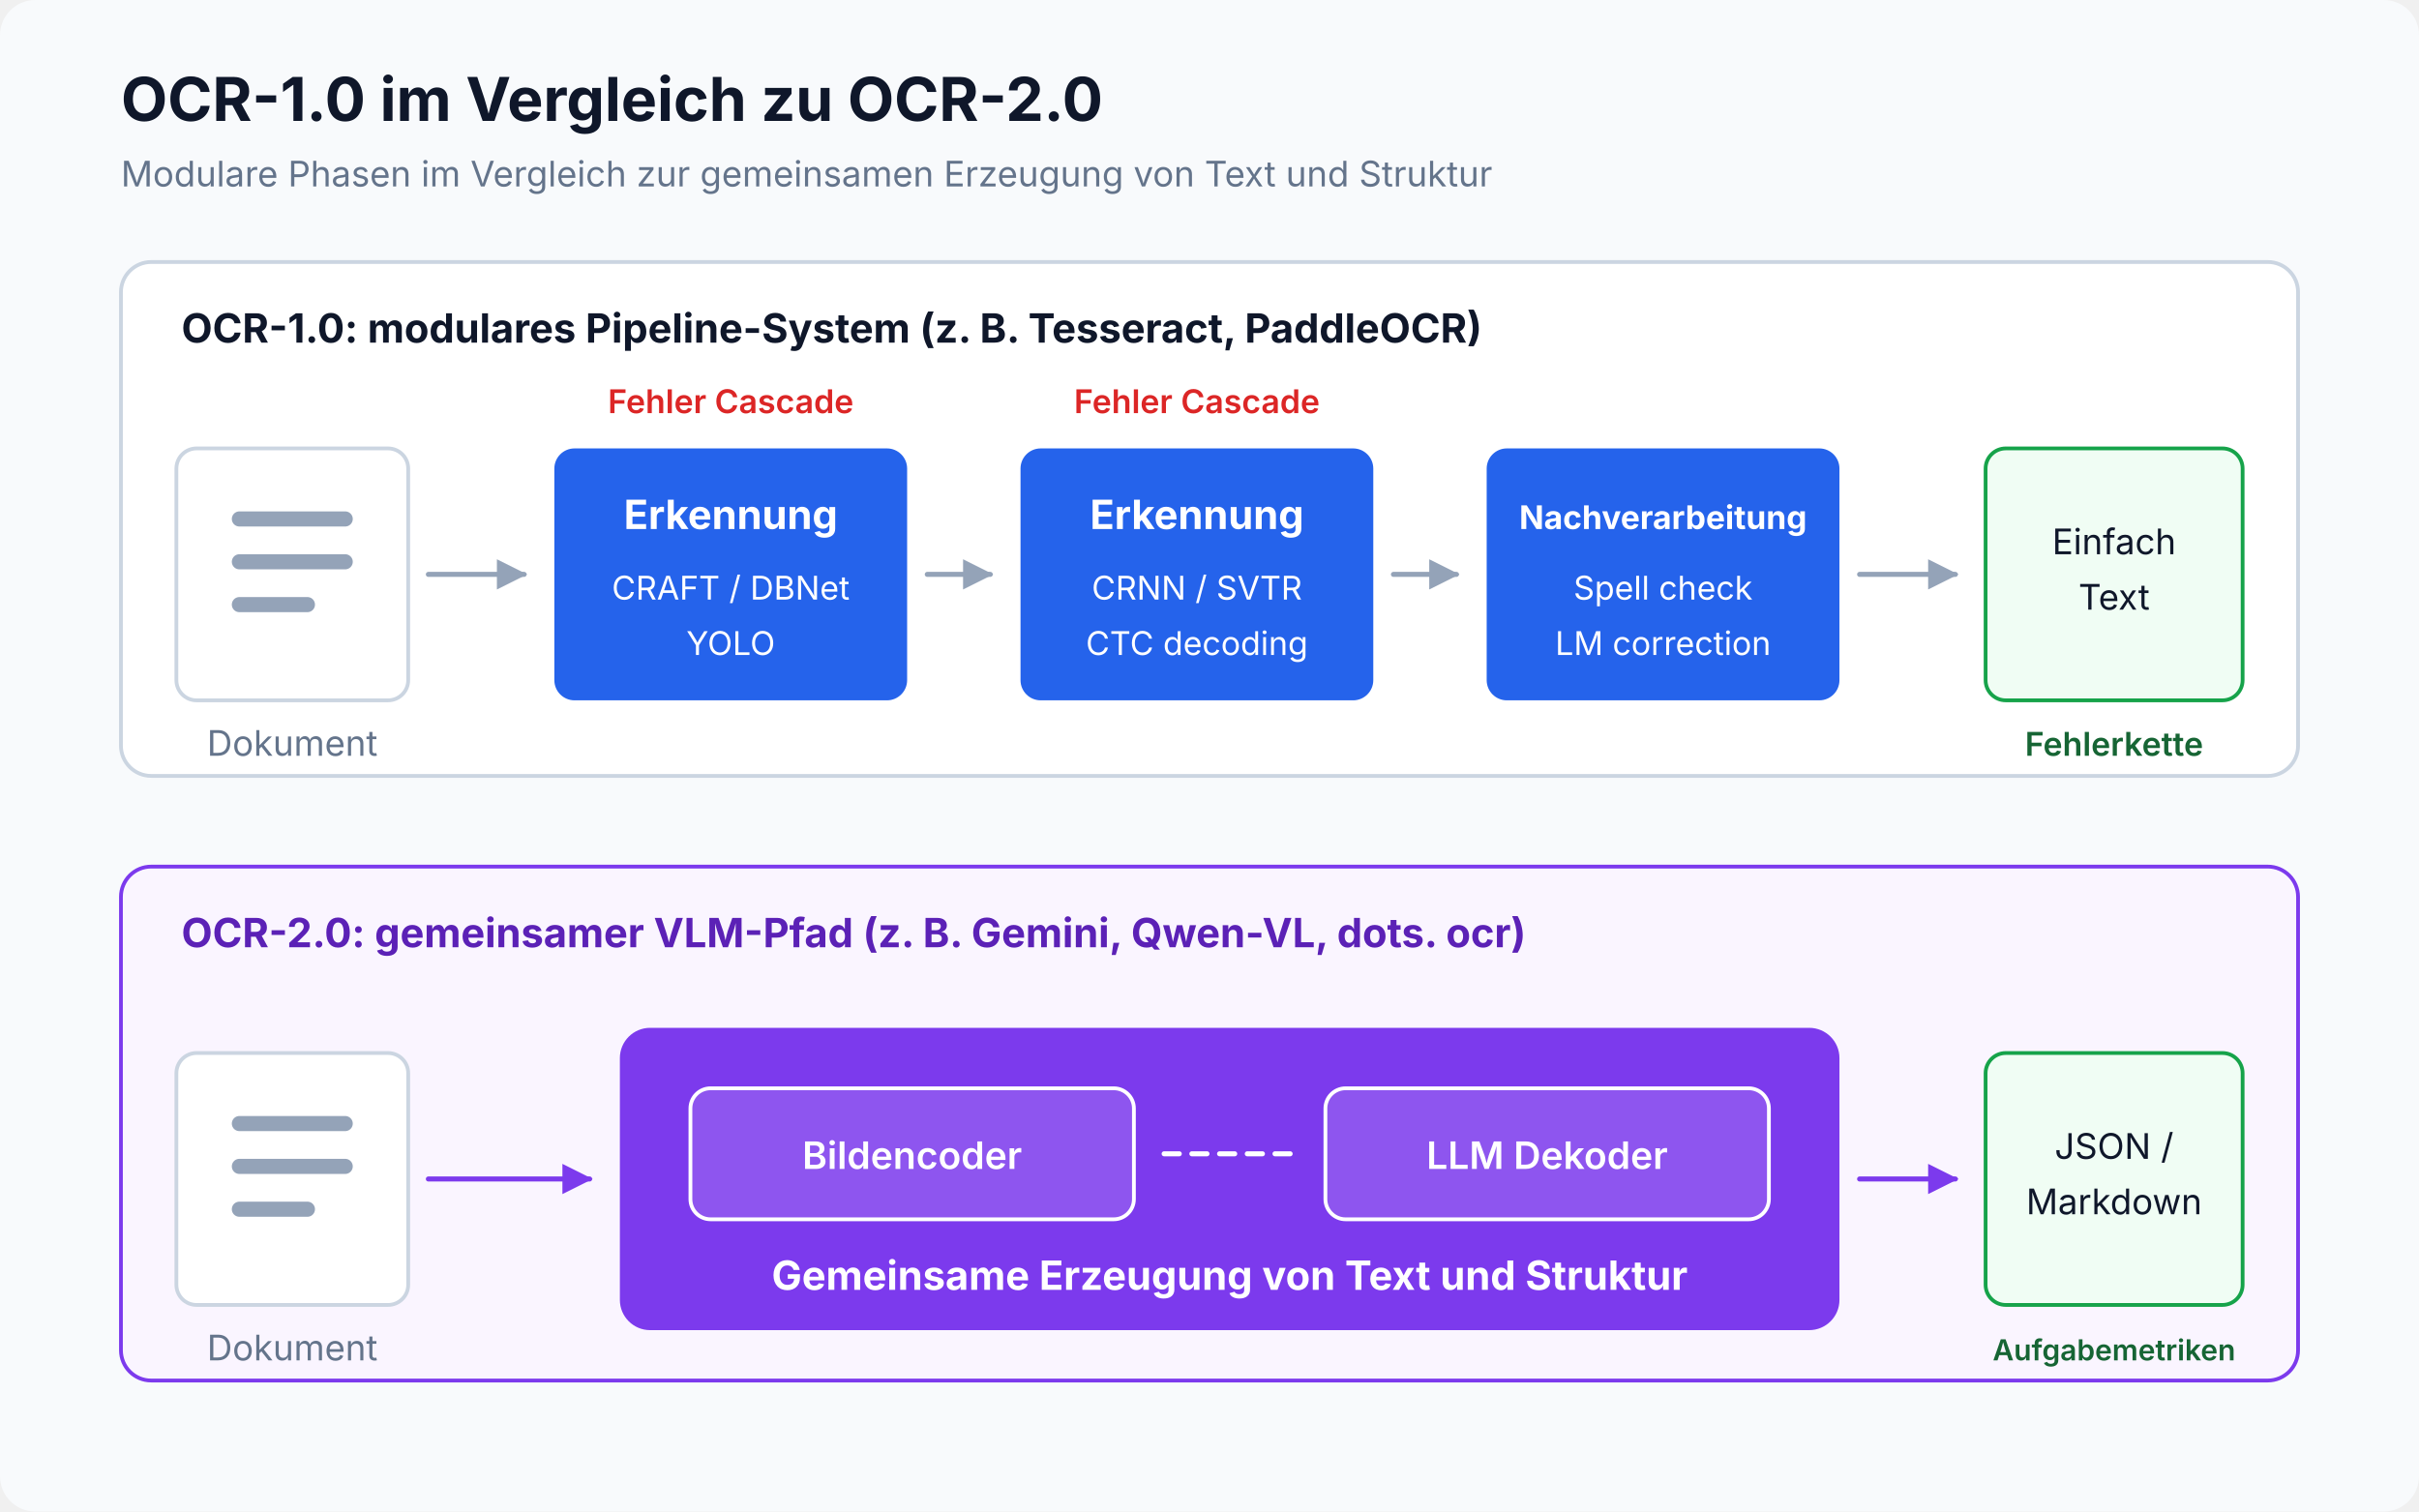
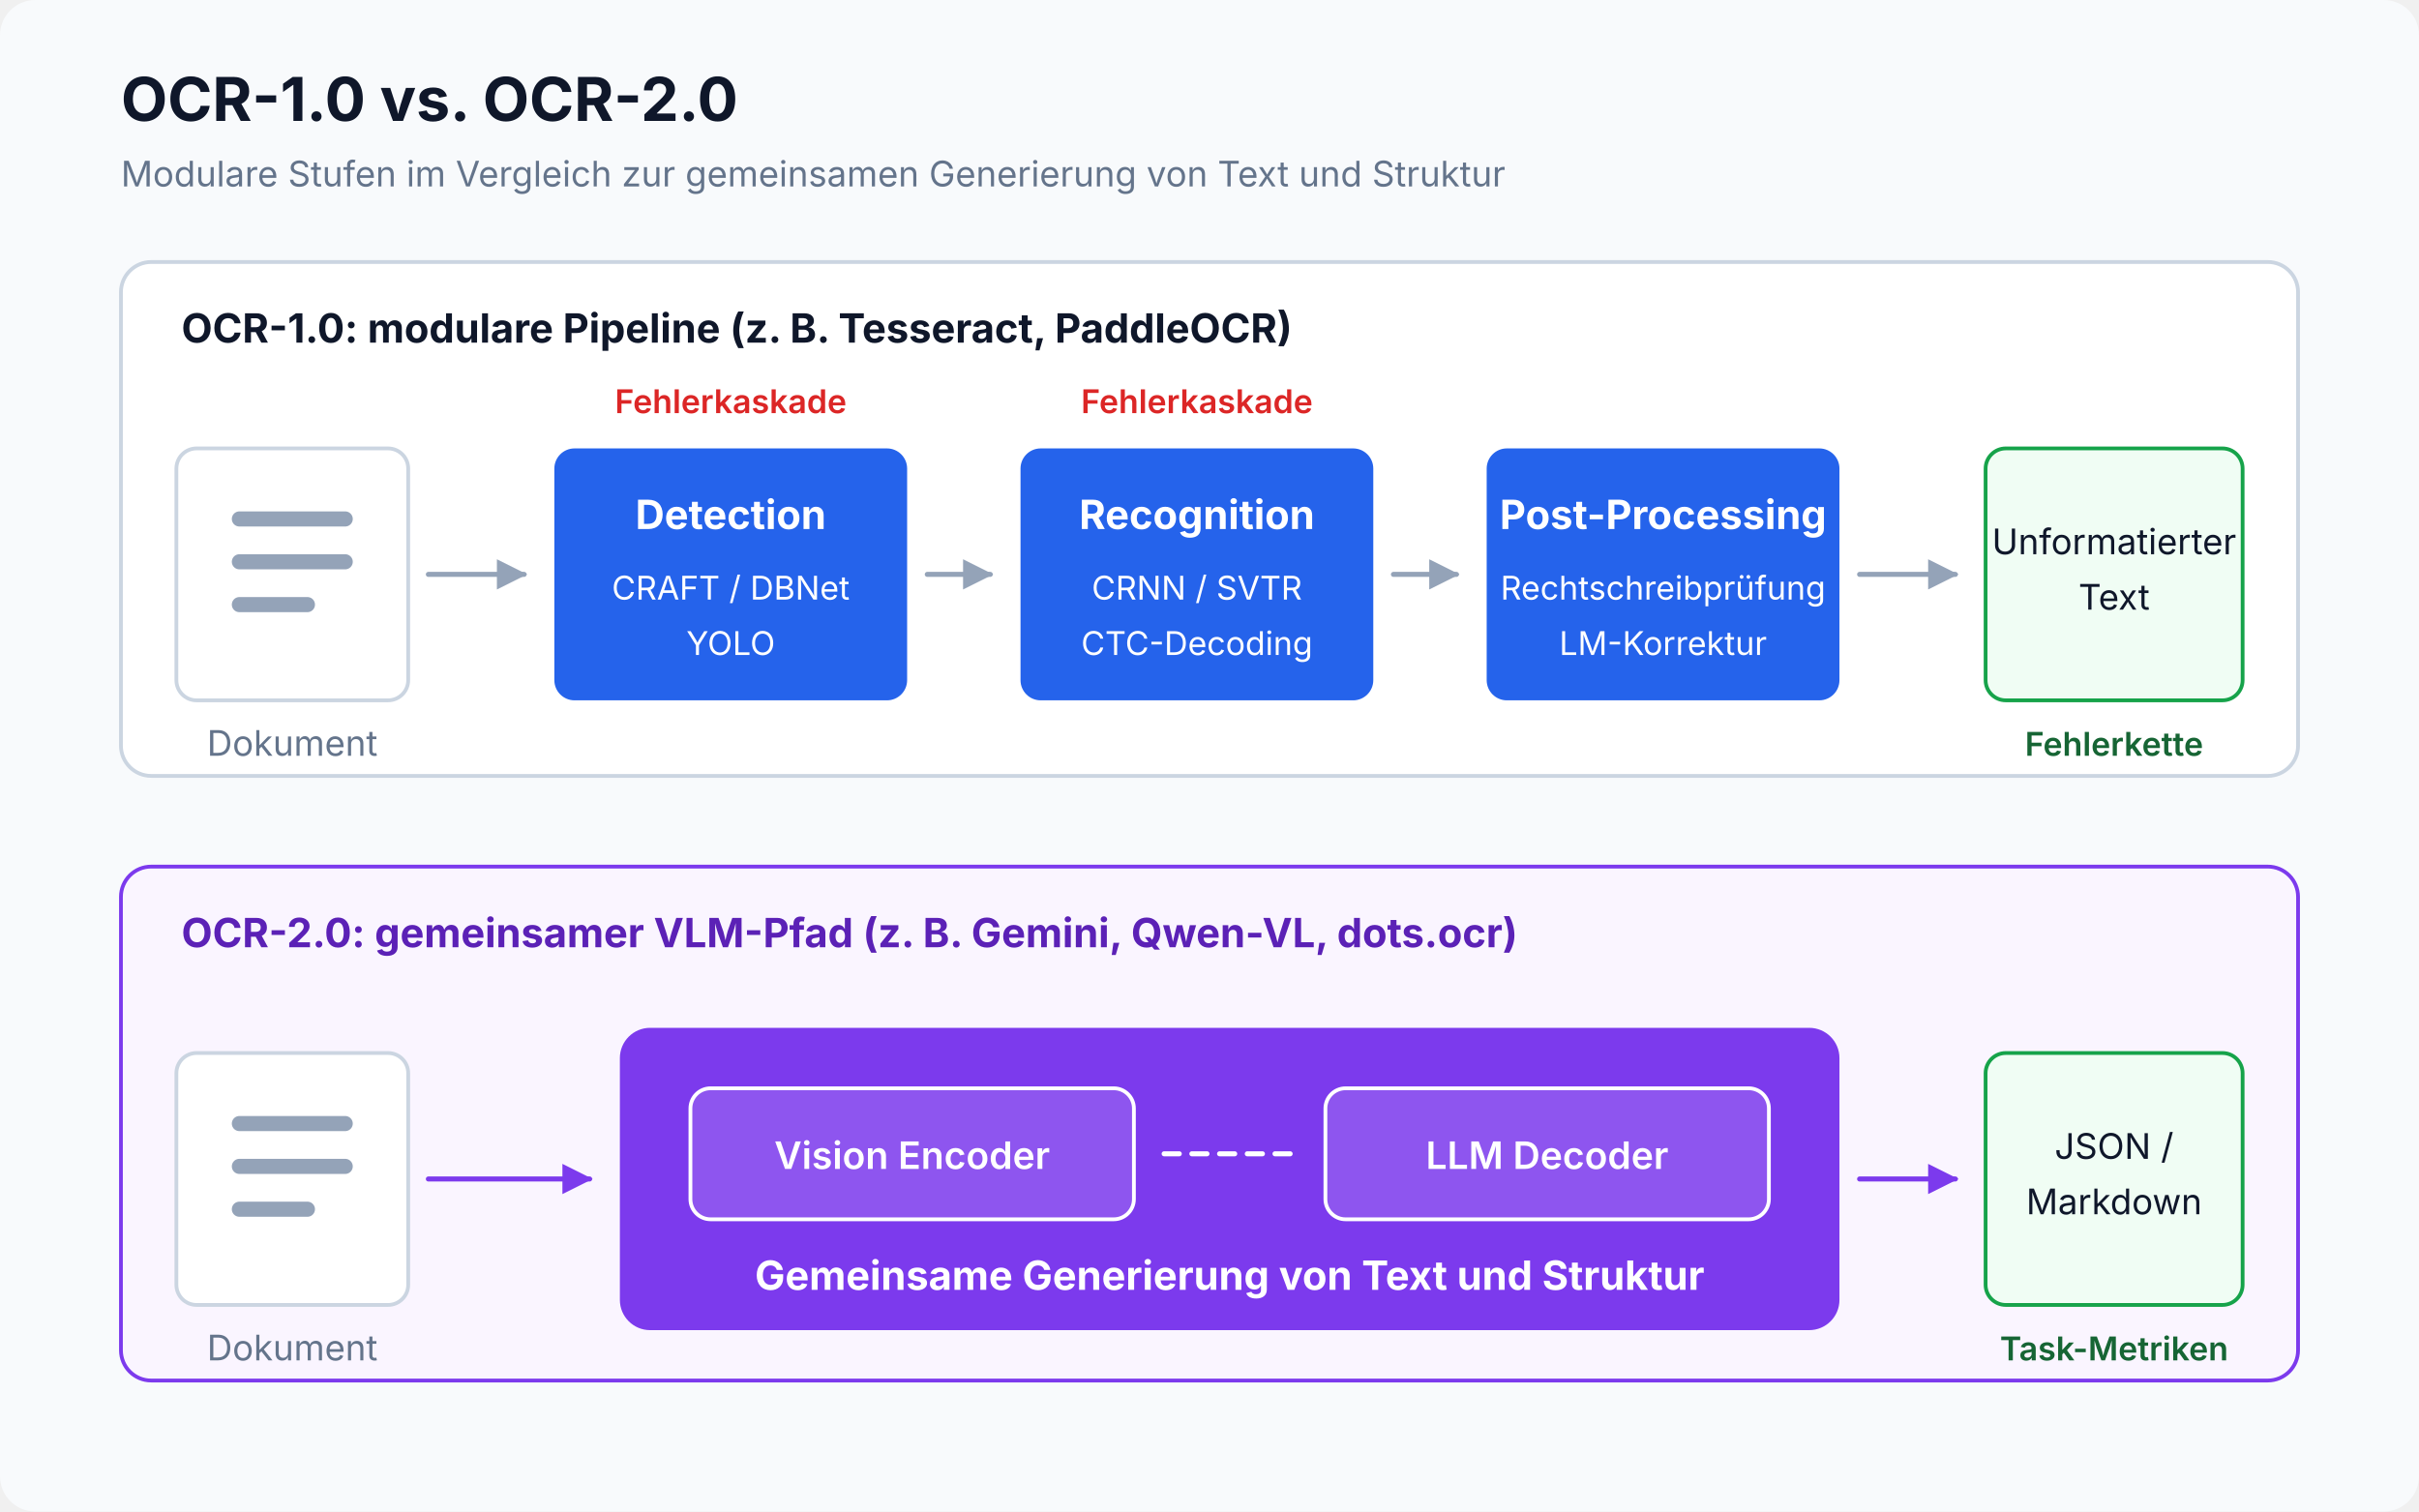
<svg xmlns="http://www.w3.org/2000/svg" viewBox="0 0 960 600" width="100%" height="100%" role="img" aria-labelledby="artifact-title artifact-desc" data-visual-system="evidence-plate-v1" preserveAspectRatio="xMidYMid meet" shape-rendering="geometricPrecision" text-rendering="geometricPrecision" font-family="Inter, system-ui, sans-serif">
  <defs>
    <marker id="gray-arrow" viewBox="0 0 10 10" refX="9" refY="5" markerWidth="6" markerHeight="6" orient="auto">
      <path d="M 0 0 L 10 5 L 0 10 Z" fill="#94a3b8" />
    </marker>
    <marker id="purple-arrow" viewBox="0 0 10 10" refX="9" refY="5" markerWidth="6" markerHeight="6" orient="auto">
      <path d="M 0 0 L 10 5 L 0 10 Z" fill="#7c3aed" />
    </marker>
  </defs>
  <style data-visual-system="evidence-plate-v1">
    * { animation: none !important; }
    .anim-box, .bar, .bar-text, .seq-item, .t-box, .flow { opacity: 1 !important; transform: none !important; }
    path, line, polyline { stroke-linecap: round; stroke-linejoin: round; }
  </style>
  <rect width="960" height="600" rx="14" fill="#f8fafc" />
-   <text x="48" y="48" font-size="24" font-weight="700" fill="#0f172a">OCR-1.0 im Vergleich zu OCR-2.0</text>
-   <text x="48" y="74" font-size="14" fill="#64748b">Modulare Phasen im Vergleich zur gemeinsamen Erzeugung von Text und Struktur</text>
+   <text x="48" y="48" font-size="24" font-weight="700" fill="#0f172a">OCR-1.0 vs. OCR-2.0</text>
+   <text x="48" y="74" font-size="14" fill="#64748b">Modulare Stufen im Vergleich zur gemeinsamen Generierung von Text und Struktur</text>
  <rect x="48" y="104" width="864" height="204" rx="12" fill="#ffffff" stroke="#cbd5e1" stroke-width="1.5" />
-   <text x="72" y="136" font-size="16" font-weight="700" fill="#0f172a">OCR-1.0: modulares Pipeline-System (z. B. Tesseract, PaddleOCR)</text>
+   <text x="72" y="136" font-size="16" font-weight="700" fill="#0f172a">OCR-1.0: modulare Pipeline (z. B. Tesseract, PaddleOCR)</text>
  <g transform="translate(70 178)">
    <rect width="92" height="100" rx="8" fill="#ffffff" stroke="#cbd5e1" stroke-width="1.5" />
    <path d="M 25 28 H 67 M 25 45 H 67 M 25 62 H 52" stroke="#94a3b8" stroke-width="6" />
    <text x="46" y="122" font-size="14" fill="#64748b" text-anchor="middle">Dokument</text>
  </g>
  <line x1="170" y1="228" x2="208" y2="228" stroke="#94a3b8" stroke-width="2" marker-end="url(#gray-arrow)" />
  <g transform="translate(220 178)">
    <rect width="140" height="100" rx="8" fill="#2563eb" />
-     <text x="70" y="32" font-size="16" font-weight="700" fill="#ffffff" text-anchor="middle">Erkennung</text>
+     <text x="70" y="32" font-size="16" font-weight="700" fill="#ffffff" text-anchor="middle">Detection</text>
    <text x="70" y="60" font-size="13" fill="#ffffff" text-anchor="middle">CRAFT / DBNet</text>
    <text x="70" y="82" font-size="13" fill="#ffffff" text-anchor="middle">YOLO</text>
-     <text x="70" y="-14" font-size="13" font-weight="600" fill="#dc2626" text-anchor="middle">Fehler Cascade</text>
+     <text x="70" y="-14" font-size="13" font-weight="600" fill="#dc2626" text-anchor="middle">Fehlerkaskade</text>
  </g>
  <line x1="368" y1="228" x2="393" y2="228" stroke="#94a3b8" stroke-width="2" marker-end="url(#gray-arrow)" />
  <g transform="translate(405 178)">
    <rect width="140" height="100" rx="8" fill="#2563eb" />
-     <text x="70" y="32" font-size="16" font-weight="700" fill="#ffffff" text-anchor="middle">Erkennung</text>
+     <text x="70" y="32" font-size="16" font-weight="700" fill="#ffffff" text-anchor="middle">Recognition</text>
    <text x="70" y="60" font-size="13" fill="#ffffff" text-anchor="middle">CRNN / SVTR</text>
-     <text x="70" y="82" font-size="13" fill="#ffffff" text-anchor="middle">CTC decoding</text>
-     <text x="70" y="-14" font-size="13" font-weight="600" fill="#dc2626" text-anchor="middle">Fehler Cascade</text>
+     <text x="70" y="82" font-size="13" fill="#ffffff" text-anchor="middle">CTC-Decoding</text>
+     <text x="70" y="-14" font-size="13" font-weight="600" fill="#dc2626" text-anchor="middle">Fehlerkaskade</text>
  </g>
  <line x1="553" y1="228" x2="578" y2="228" stroke="#94a3b8" stroke-width="2" marker-end="url(#gray-arrow)" />
  <g transform="translate(590 178)">
    <rect width="140" height="100" rx="8" fill="#2563eb" />
-     <text x="70" y="32" font-size="12.9" font-weight="700" fill="#ffffff" text-anchor="middle">Nachverarbeitung</text>
-     <text x="70" y="60" font-size="13" fill="#ffffff" text-anchor="middle">Spell check</text>
-     <text x="70" y="82" font-size="13" fill="#ffffff" text-anchor="middle">LM correction</text>
+     <text x="70" y="32" font-size="16" font-weight="700" fill="#ffffff" text-anchor="middle">Post-Processing</text>
+     <text x="70" y="60" font-size="13" fill="#ffffff" text-anchor="middle">Rechtschreibprüfung</text>
+     <text x="70" y="82" font-size="13" fill="#ffffff" text-anchor="middle">LM-Korrektur</text>
  </g>
  <line x1="738" y1="228" x2="776" y2="228" stroke="#94a3b8" stroke-width="2" marker-end="url(#gray-arrow)" />
  <g transform="translate(788 178)">
    <rect width="102" height="100" rx="8" fill="#f0fdf4" stroke="#16a34a" stroke-width="1.5" />
-     <text class="mono" x="51" y="42" font-size="14" fill="#0f172a" text-anchor="middle">Einfach</text>
+     <text class="mono" x="51" y="42" font-size="14" fill="#0f172a" text-anchor="middle">Unformatierter</text>
    <text class="mono" x="51" y="64" font-size="14" fill="#0f172a" text-anchor="middle">Text</text>
    <text x="51" y="122" font-size="13" font-weight="600" fill="#166534" text-anchor="middle">Fehlerkette</text>
  </g>
  <rect x="48" y="344" width="864" height="204" rx="12" fill="#faf5ff" stroke="#7c3aed" stroke-width="1.5" />
-   <text x="72" y="376" font-size="16" font-weight="700" fill="#5b21b6">OCR-2.0: gemeinsamer VLM-Pfad (z. B. Gemini, Qwen-VL, dots. ocr)</text>
+   <text x="72" y="376" font-size="16" font-weight="700" fill="#5b21b6">OCR-2.0: gemeinsamer VLM-Pfad (z. B. Gemini, Qwen-VL, dots.ocr)</text>
  <g transform="translate(70 418)">
    <rect width="92" height="100" rx="8" fill="#ffffff" stroke="#cbd5e1" stroke-width="1.5" />
    <path d="M 25 28 H 67 M 25 45 H 67 M 25 62 H 52" stroke="#94a3b8" stroke-width="6" />
    <text x="46" y="122" font-size="14" fill="#64748b" text-anchor="middle">Dokument</text>
  </g>
  <line x1="170" y1="468" x2="234" y2="468" stroke="#7c3aed" stroke-width="2" marker-end="url(#purple-arrow)" />
  <g transform="translate(246 408)">
    <rect width="484" height="120" rx="12" fill="#7c3aed" />
    <rect x="28" y="24" width="176" height="52" rx="8" fill="#ffffff" fill-opacity="0.14" stroke="#ffffff" stroke-width="1.5" />
-     <text x="116" y="56" font-size="15" font-weight="600" fill="#ffffff" text-anchor="middle">Bildencoder</text>
+     <text x="116" y="56" font-size="15" font-weight="600" fill="#ffffff" text-anchor="middle">Vision Encoder</text>
    <line x1="216" y1="50" x2="268" y2="50" stroke="#ffffff" stroke-width="2" stroke-dasharray="6 5" />
    <rect x="280" y="24" width="176" height="52" rx="8" fill="#ffffff" fill-opacity="0.14" stroke="#ffffff" stroke-width="1.5" />
-     <text x="368" y="56" font-size="15" font-weight="600" fill="#ffffff" text-anchor="middle">LLM Dekoder</text>
-     <text x="242" y="104" font-size="16" font-weight="700" fill="#ffffff" text-anchor="middle">Gemeinsame Erzeugung von Text und Struktur</text>
+     <text x="368" y="56" font-size="15" font-weight="600" fill="#ffffff" text-anchor="middle">LLM Decoder</text>
+     <text x="242" y="104" font-size="16" font-weight="700" fill="#ffffff" text-anchor="middle">Gemeinsame Generierung von Text und Struktur</text>
  </g>
  <line x1="738" y1="468" x2="776" y2="468" stroke="#7c3aed" stroke-width="2" marker-end="url(#purple-arrow)" />
  <g transform="translate(788 418)">
    <rect width="102" height="100" rx="8" fill="#f0fdf4" stroke="#16a34a" stroke-width="1.5" />
    <text class="mono" x="51" y="42" font-size="14" fill="#0f172a" text-anchor="middle">JSON /</text>
    <text class="mono" x="51" y="64" font-size="14" fill="#0f172a" text-anchor="middle">Markdown</text>
-     <text x="51" y="122" font-size="11.5" font-weight="600" fill="#166534" text-anchor="middle">Aufgabemetriken</text>
+     <text x="51" y="122" font-size="13" font-weight="600" fill="#166534" text-anchor="middle">Task-Metriken</text>
  </g>
</svg>
